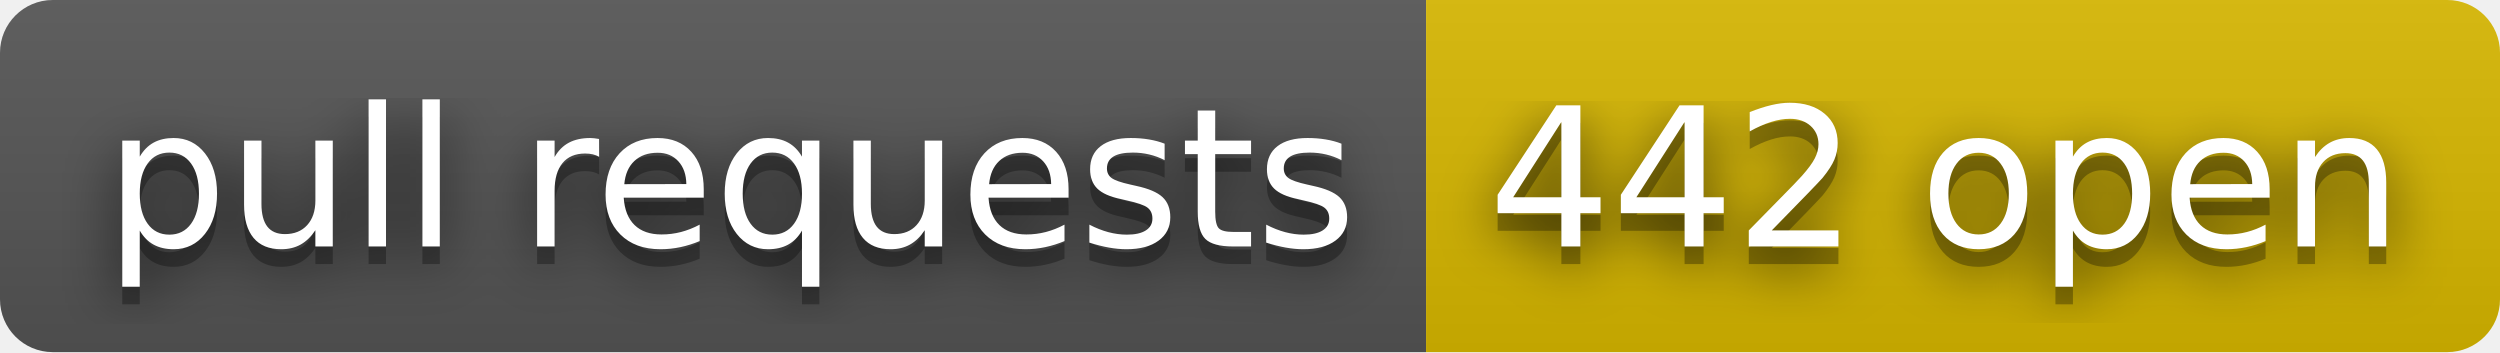
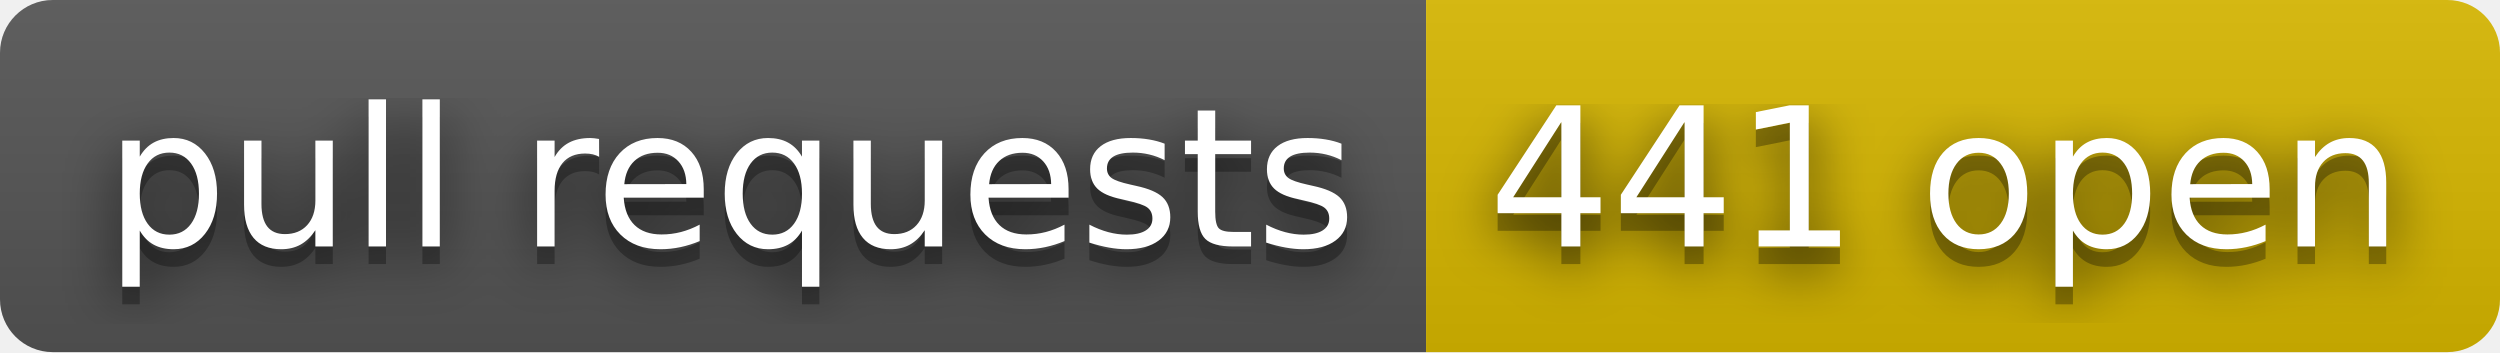
- <svg xmlns="http://www.w3.org/2000/svg" width="142" height="20" role="img" aria-label="pull requests: 442 open">
+ <svg xmlns="http://www.w3.org/2000/svg" width="142" height="20" role="img" aria-label="pull requests: 441 open">
  <filter id="blur">
    <feGaussianBlur stdDeviation="16" />
  </filter>
  <linearGradient id="s" x2="0" y2="100%">
    <stop offset="0" stop-color="#bbb" stop-opacity=".1" />
    <stop offset="1" stop-opacity=".1" />
  </linearGradient>
  <clipPath id="r">
    <rect width="142" height="20" rx="3" />
  </clipPath>
  <g clip-path="url(#r)">
    <rect width="81" height="20" fill="#555" />
    <rect x="81" width="61" height="20" fill="#d8b800" />
    <rect width="142" height="20" fill="url(#s)" />
  </g>
  <g fill="#fff" text-anchor="middle" font-family="Verdana,Geneva,DejaVu Sans,sans-serif" text-rendering="geometricPrecision" font-size="110">
    <g transform="scale(.1)">
      <g aria-hidden="true" fill="#010101">
        <text x="415" y="150" fill-opacity=".8" filter="url(#blur)" textLength="710">pull requests</text>
        <text x="415" y="150" fill-opacity=".3" textLength="710">pull requests</text>
      </g>
      <text x="415" y="140" textLength="710">pull requests</text>
    </g>
    <g transform="scale(.1)">
      <g aria-hidden="true" fill="#010101">
-         <text x="1105" y="150" fill-opacity=".8" filter="url(#blur)" textLength="510">442 open</text>
-         <text x="1105" y="150" fill-opacity=".3" textLength="510">442 open</text>
+         <text x="1105" y="150" fill-opacity=".8" filter="url(#blur)" textLength="510">441 open</text>
+         <text x="1105" y="150" fill-opacity=".3" textLength="510">441 open</text>
      </g>
-       <text x="1105" y="140" textLength="510">442 open</text>
+       <text x="1105" y="140" textLength="510">441 open</text>
    </g>
  </g>
</svg>
